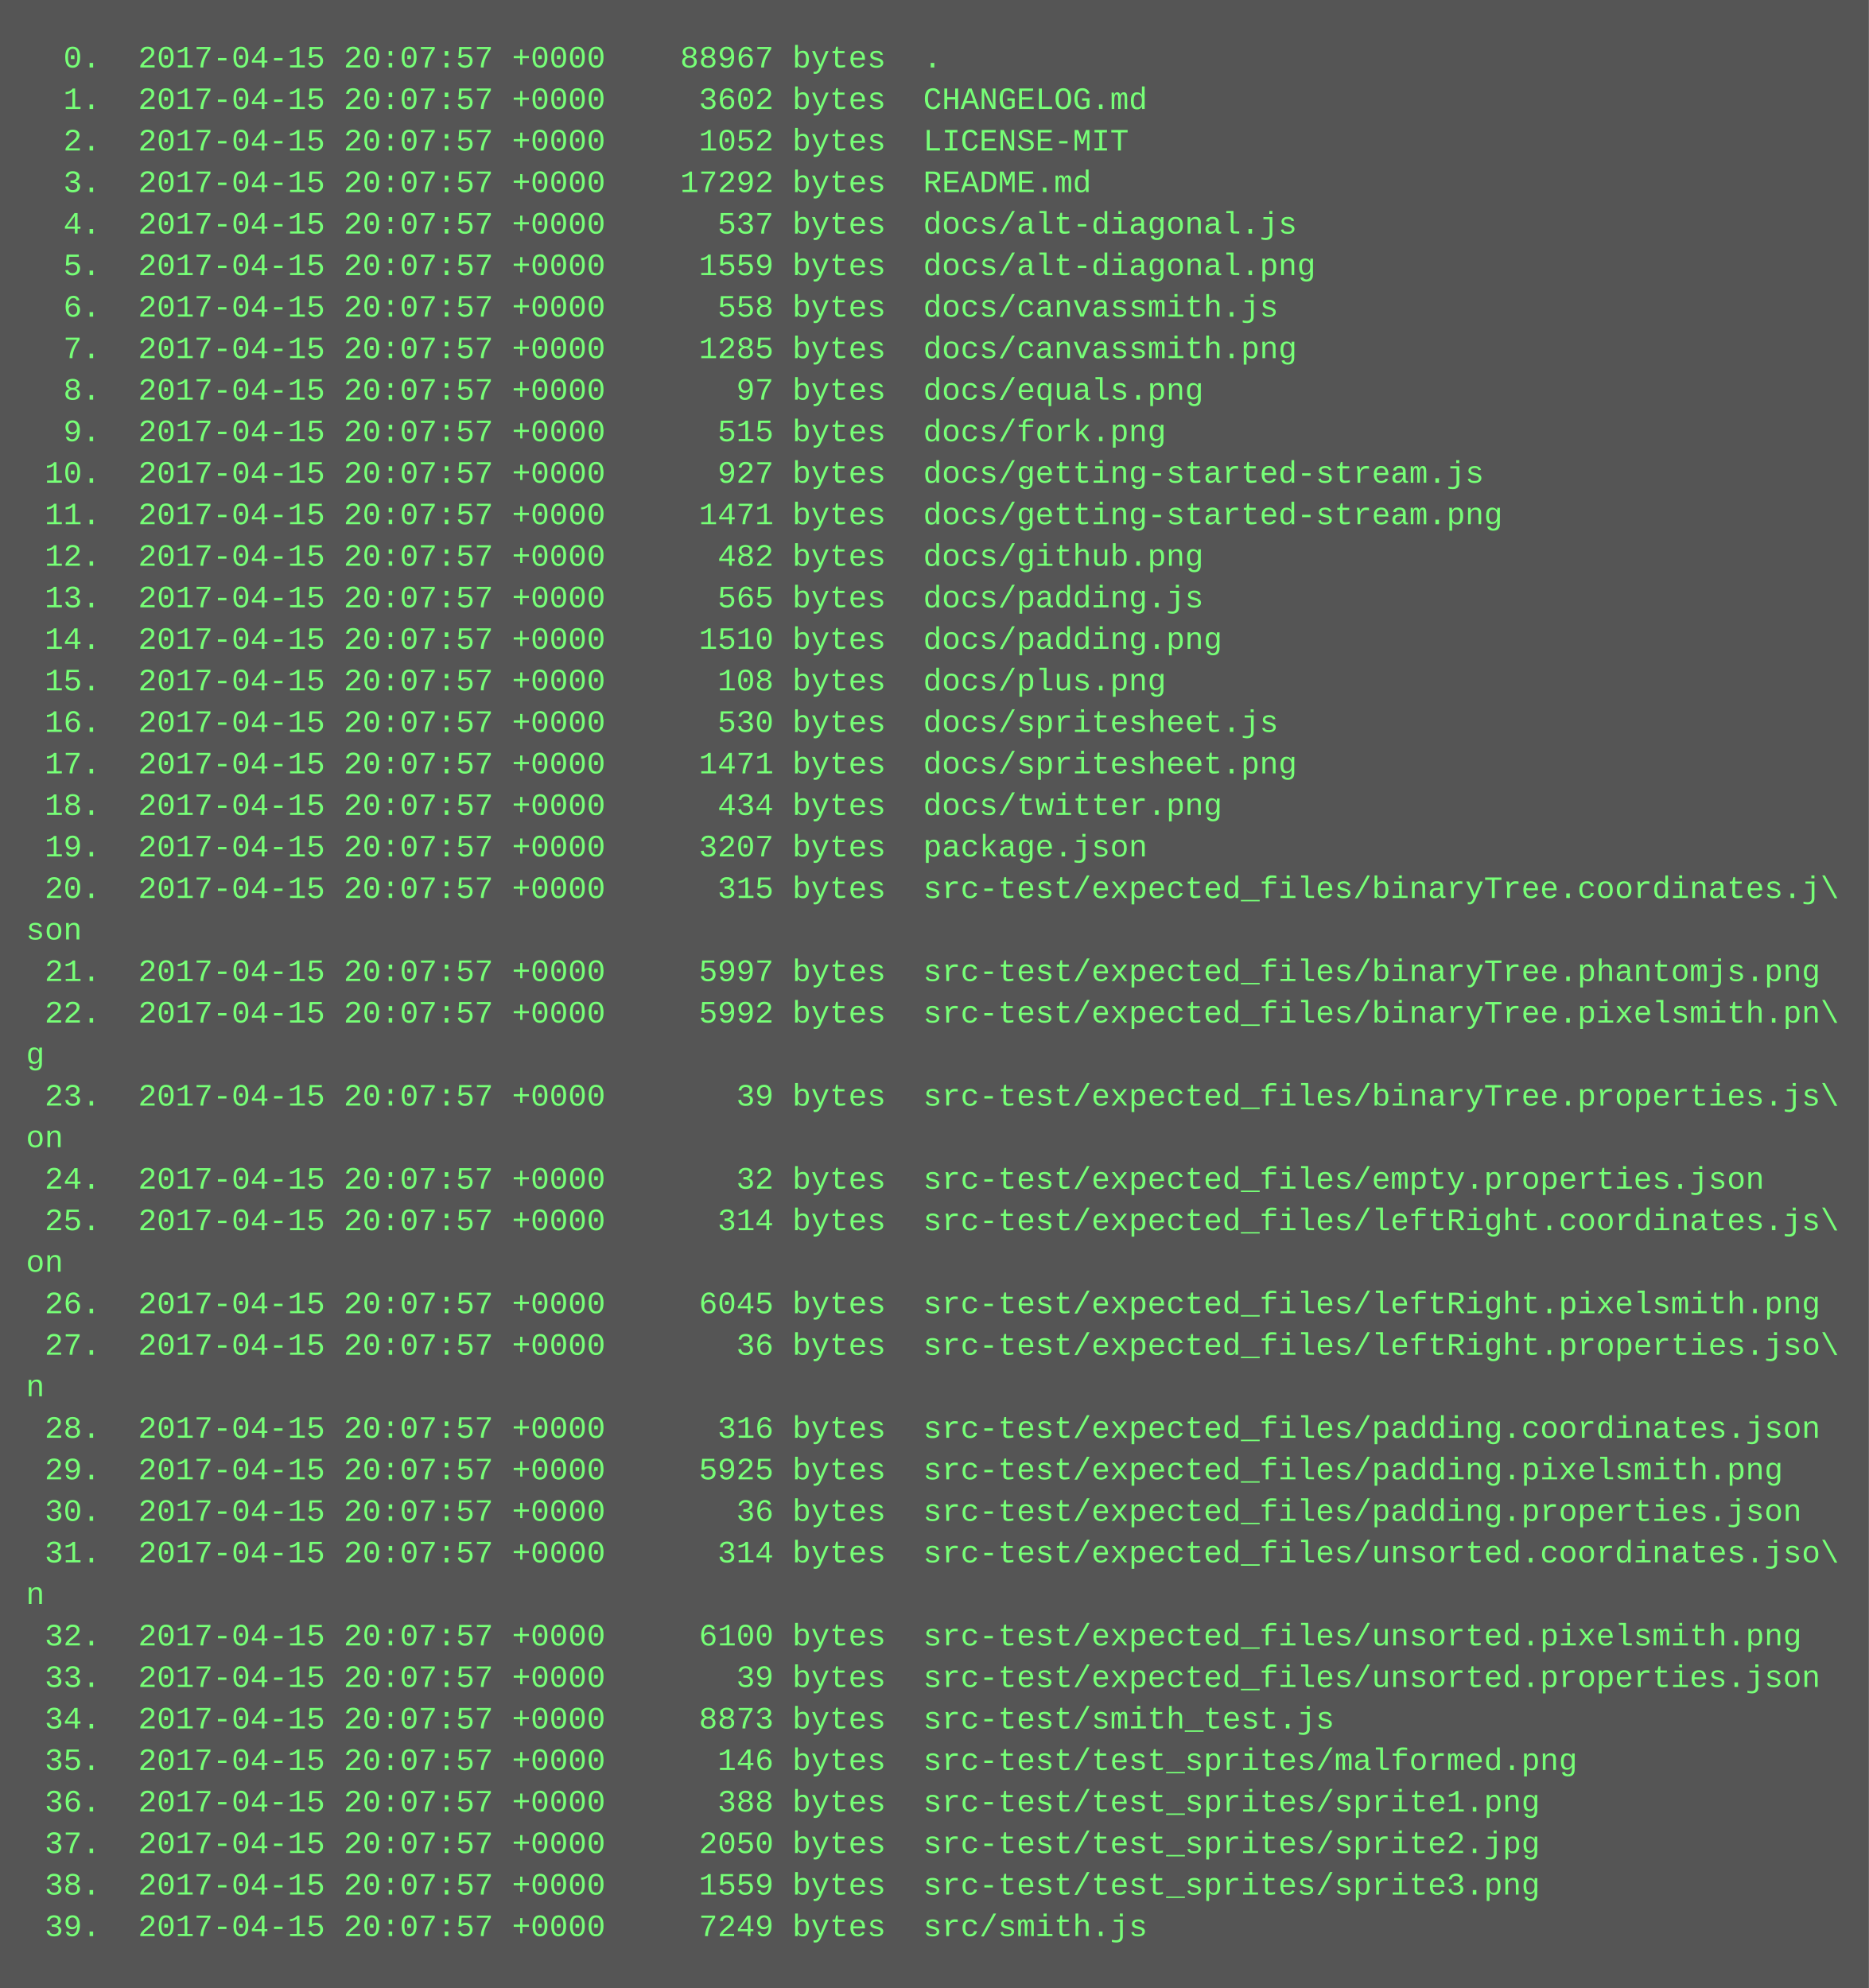
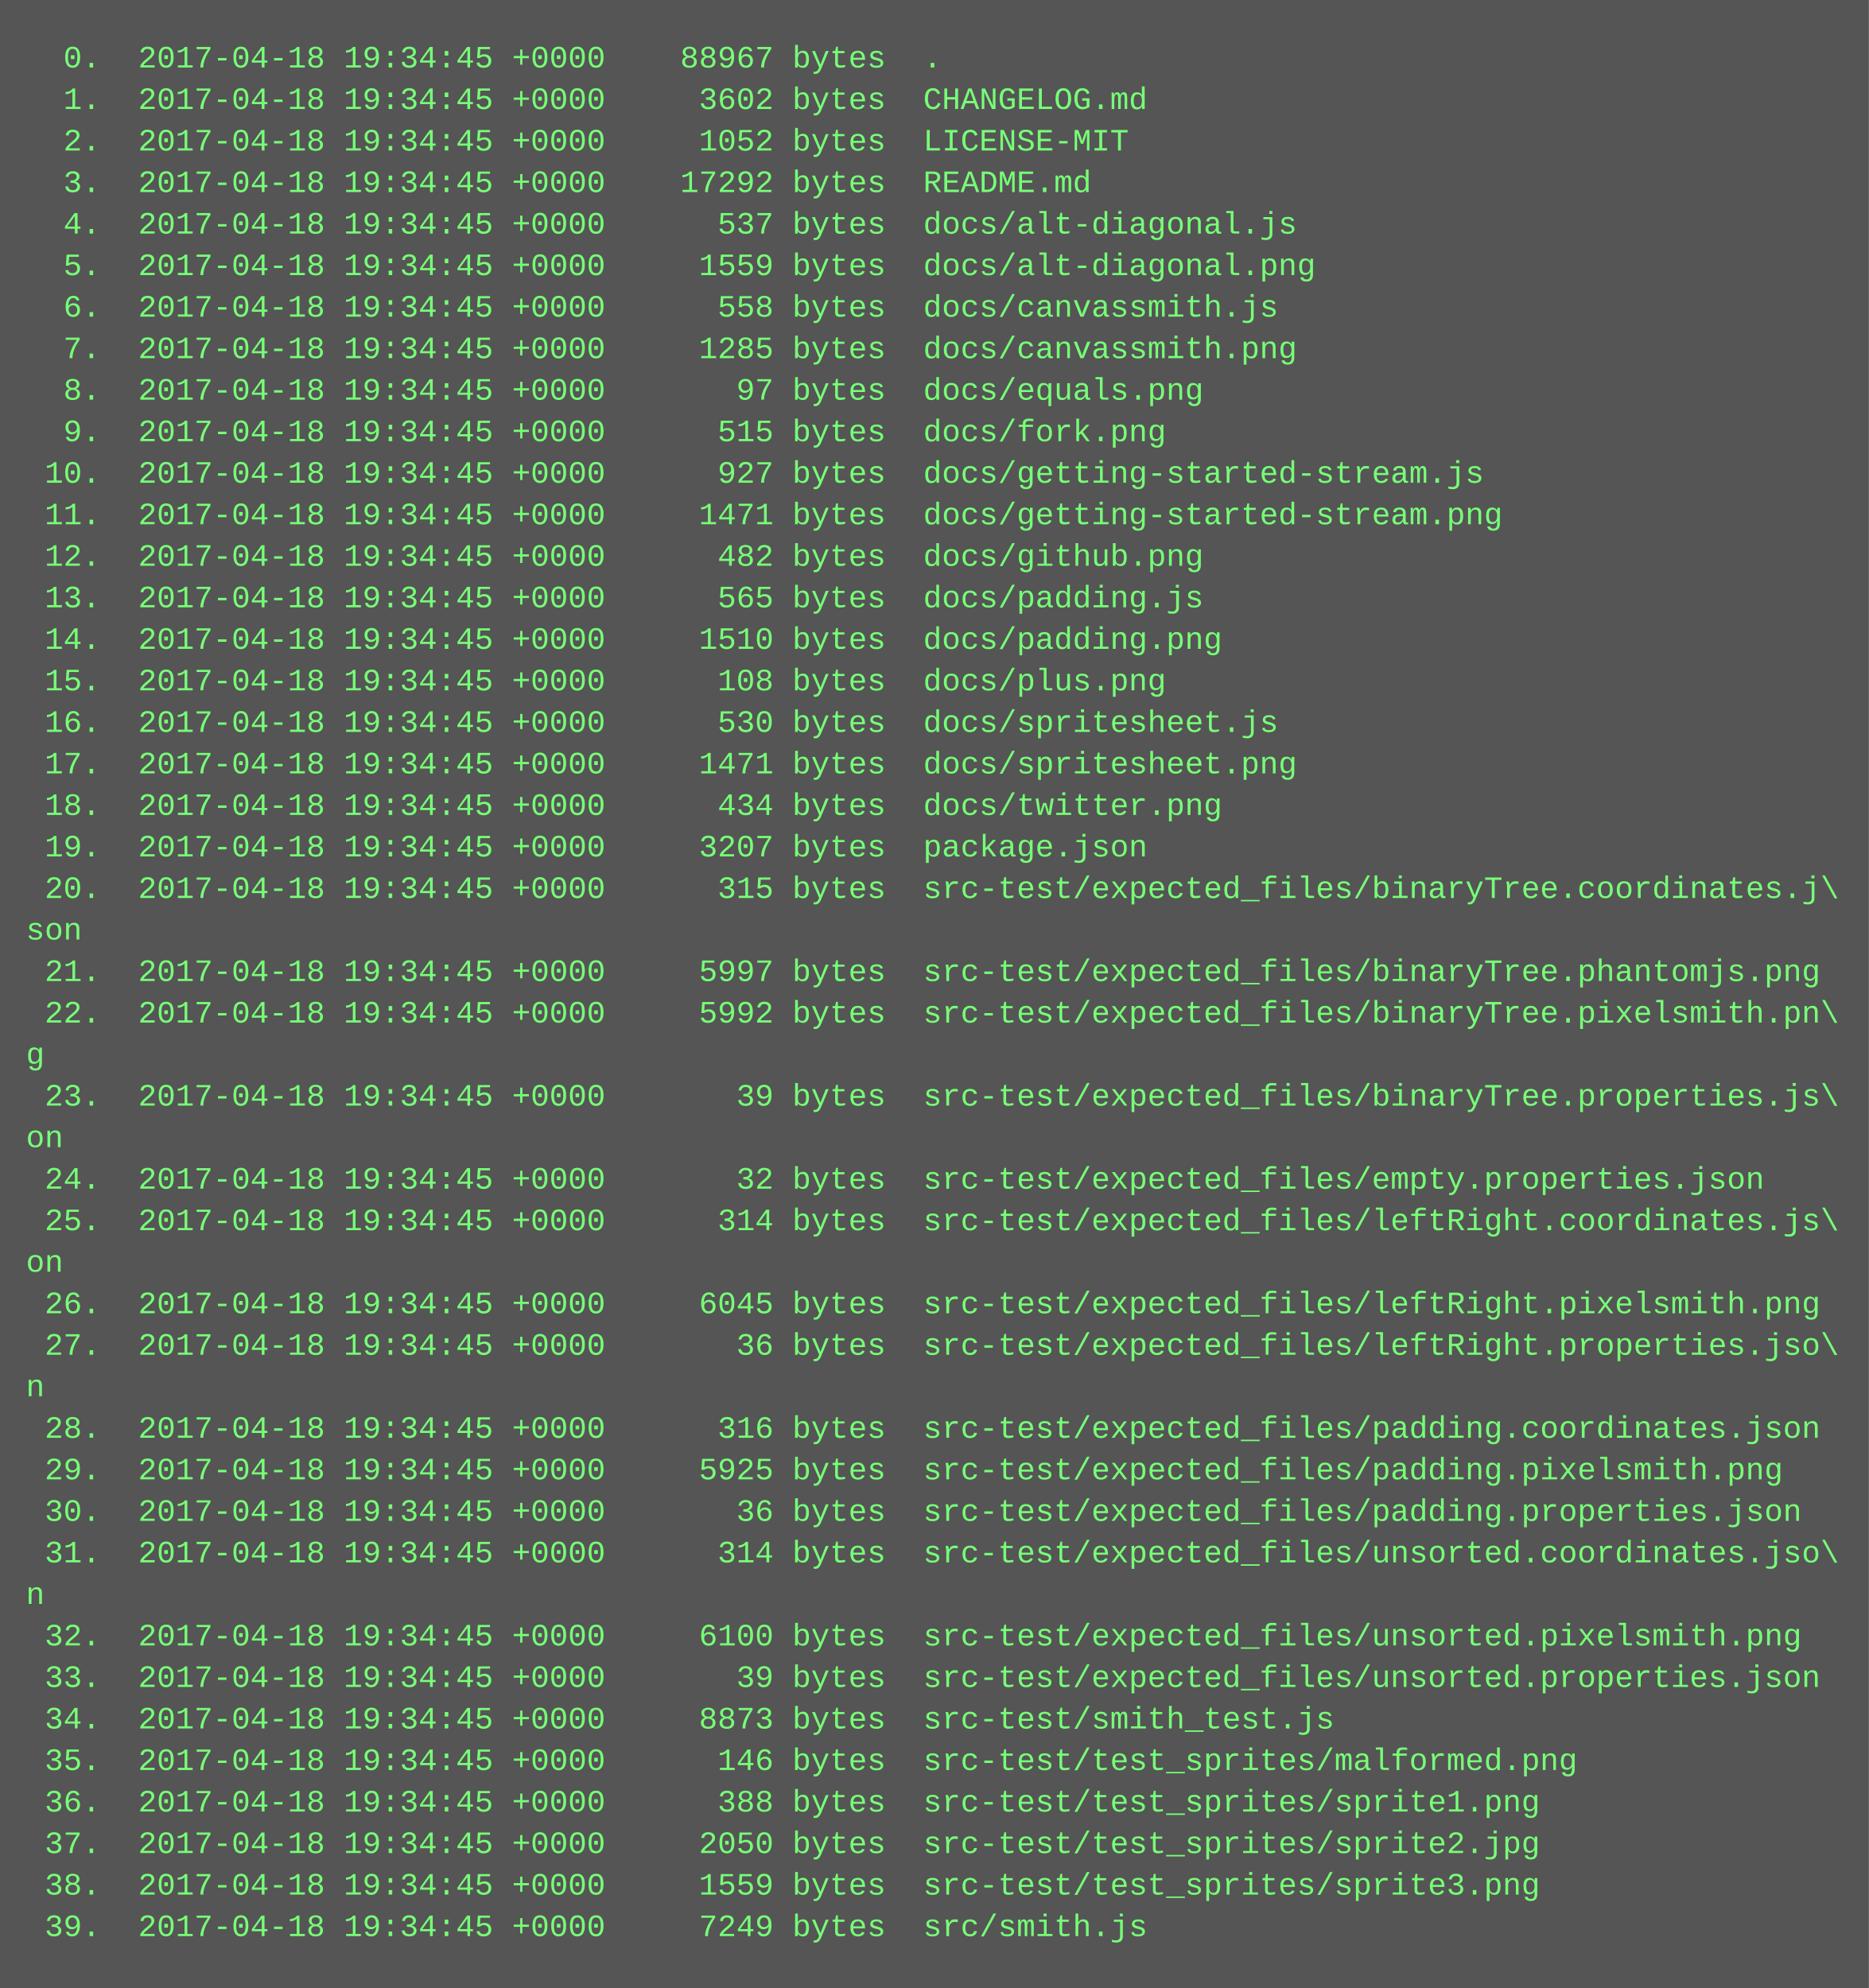
<svg xmlns="http://www.w3.org/2000/svg" height="766" width="720">
  <rect height="766" fill="#555" width="720" />
  <text fill="#7f7" font-family="Courier New" font-size="12" xml:space="preserve">
-     <tspan x="10" y="26">  0.  2017-04-15 20:07:57 +0000    88967 bytes  .</tspan>
-     <tspan x="10" y="42">  1.  2017-04-15 20:07:57 +0000     3602 bytes  CHANGELOG.md</tspan>
-     <tspan x="10" y="58">  2.  2017-04-15 20:07:57 +0000     1052 bytes  LICENSE-MIT</tspan>
-     <tspan x="10" y="74">  3.  2017-04-15 20:07:57 +0000    17292 bytes  README.md</tspan>
-     <tspan x="10" y="90">  4.  2017-04-15 20:07:57 +0000      537 bytes  docs/alt-diagonal.js</tspan>
-     <tspan x="10" y="106">  5.  2017-04-15 20:07:57 +0000     1559 bytes  docs/alt-diagonal.png</tspan>
-     <tspan x="10" y="122">  6.  2017-04-15 20:07:57 +0000      558 bytes  docs/canvassmith.js</tspan>
-     <tspan x="10" y="138">  7.  2017-04-15 20:07:57 +0000     1285 bytes  docs/canvassmith.png</tspan>
-     <tspan x="10" y="154">  8.  2017-04-15 20:07:57 +0000       97 bytes  docs/equals.png</tspan>
-     <tspan x="10" y="170">  9.  2017-04-15 20:07:57 +0000      515 bytes  docs/fork.png</tspan>
-     <tspan x="10" y="186"> 10.  2017-04-15 20:07:57 +0000      927 bytes  docs/getting-started-stream.js</tspan>
-     <tspan x="10" y="202"> 11.  2017-04-15 20:07:57 +0000     1471 bytes  docs/getting-started-stream.png</tspan>
-     <tspan x="10" y="218"> 12.  2017-04-15 20:07:57 +0000      482 bytes  docs/github.png</tspan>
-     <tspan x="10" y="234"> 13.  2017-04-15 20:07:57 +0000      565 bytes  docs/padding.js</tspan>
-     <tspan x="10" y="250"> 14.  2017-04-15 20:07:57 +0000     1510 bytes  docs/padding.png</tspan>
-     <tspan x="10" y="266"> 15.  2017-04-15 20:07:57 +0000      108 bytes  docs/plus.png</tspan>
-     <tspan x="10" y="282"> 16.  2017-04-15 20:07:57 +0000      530 bytes  docs/spritesheet.js</tspan>
-     <tspan x="10" y="298"> 17.  2017-04-15 20:07:57 +0000     1471 bytes  docs/spritesheet.png</tspan>
-     <tspan x="10" y="314"> 18.  2017-04-15 20:07:57 +0000      434 bytes  docs/twitter.png</tspan>
-     <tspan x="10" y="330"> 19.  2017-04-15 20:07:57 +0000     3207 bytes  package.json</tspan>
-     <tspan x="10" y="346"> 20.  2017-04-15 20:07:57 +0000      315 bytes  src-test/expected_files/binaryTree.coordinates.j\</tspan>
+     <tspan x="10" y="26">  0.  2017-04-18 19:34:45 +0000    88967 bytes  .</tspan>
+     <tspan x="10" y="42">  1.  2017-04-18 19:34:45 +0000     3602 bytes  CHANGELOG.md</tspan>
+     <tspan x="10" y="58">  2.  2017-04-18 19:34:45 +0000     1052 bytes  LICENSE-MIT</tspan>
+     <tspan x="10" y="74">  3.  2017-04-18 19:34:45 +0000    17292 bytes  README.md</tspan>
+     <tspan x="10" y="90">  4.  2017-04-18 19:34:45 +0000      537 bytes  docs/alt-diagonal.js</tspan>
+     <tspan x="10" y="106">  5.  2017-04-18 19:34:45 +0000     1559 bytes  docs/alt-diagonal.png</tspan>
+     <tspan x="10" y="122">  6.  2017-04-18 19:34:45 +0000      558 bytes  docs/canvassmith.js</tspan>
+     <tspan x="10" y="138">  7.  2017-04-18 19:34:45 +0000     1285 bytes  docs/canvassmith.png</tspan>
+     <tspan x="10" y="154">  8.  2017-04-18 19:34:45 +0000       97 bytes  docs/equals.png</tspan>
+     <tspan x="10" y="170">  9.  2017-04-18 19:34:45 +0000      515 bytes  docs/fork.png</tspan>
+     <tspan x="10" y="186"> 10.  2017-04-18 19:34:45 +0000      927 bytes  docs/getting-started-stream.js</tspan>
+     <tspan x="10" y="202"> 11.  2017-04-18 19:34:45 +0000     1471 bytes  docs/getting-started-stream.png</tspan>
+     <tspan x="10" y="218"> 12.  2017-04-18 19:34:45 +0000      482 bytes  docs/github.png</tspan>
+     <tspan x="10" y="234"> 13.  2017-04-18 19:34:45 +0000      565 bytes  docs/padding.js</tspan>
+     <tspan x="10" y="250"> 14.  2017-04-18 19:34:45 +0000     1510 bytes  docs/padding.png</tspan>
+     <tspan x="10" y="266"> 15.  2017-04-18 19:34:45 +0000      108 bytes  docs/plus.png</tspan>
+     <tspan x="10" y="282"> 16.  2017-04-18 19:34:45 +0000      530 bytes  docs/spritesheet.js</tspan>
+     <tspan x="10" y="298"> 17.  2017-04-18 19:34:45 +0000     1471 bytes  docs/spritesheet.png</tspan>
+     <tspan x="10" y="314"> 18.  2017-04-18 19:34:45 +0000      434 bytes  docs/twitter.png</tspan>
+     <tspan x="10" y="330"> 19.  2017-04-18 19:34:45 +0000     3207 bytes  package.json</tspan>
+     <tspan x="10" y="346"> 20.  2017-04-18 19:34:45 +0000      315 bytes  src-test/expected_files/binaryTree.coordinates.j\</tspan>
    <tspan x="10" y="362">son</tspan>
-     <tspan x="10" y="378"> 21.  2017-04-15 20:07:57 +0000     5997 bytes  src-test/expected_files/binaryTree.phantomjs.png</tspan>
-     <tspan x="10" y="394"> 22.  2017-04-15 20:07:57 +0000     5992 bytes  src-test/expected_files/binaryTree.pixelsmith.pn\</tspan>
+     <tspan x="10" y="378"> 21.  2017-04-18 19:34:45 +0000     5997 bytes  src-test/expected_files/binaryTree.phantomjs.png</tspan>
+     <tspan x="10" y="394"> 22.  2017-04-18 19:34:45 +0000     5992 bytes  src-test/expected_files/binaryTree.pixelsmith.pn\</tspan>
    <tspan x="10" y="410">g</tspan>
-     <tspan x="10" y="426"> 23.  2017-04-15 20:07:57 +0000       39 bytes  src-test/expected_files/binaryTree.properties.js\</tspan>
+     <tspan x="10" y="426"> 23.  2017-04-18 19:34:45 +0000       39 bytes  src-test/expected_files/binaryTree.properties.js\</tspan>
    <tspan x="10" y="442">on</tspan>
-     <tspan x="10" y="458"> 24.  2017-04-15 20:07:57 +0000       32 bytes  src-test/expected_files/empty.properties.json</tspan>
-     <tspan x="10" y="474"> 25.  2017-04-15 20:07:57 +0000      314 bytes  src-test/expected_files/leftRight.coordinates.js\</tspan>
+     <tspan x="10" y="458"> 24.  2017-04-18 19:34:45 +0000       32 bytes  src-test/expected_files/empty.properties.json</tspan>
+     <tspan x="10" y="474"> 25.  2017-04-18 19:34:45 +0000      314 bytes  src-test/expected_files/leftRight.coordinates.js\</tspan>
    <tspan x="10" y="490">on</tspan>
-     <tspan x="10" y="506"> 26.  2017-04-15 20:07:57 +0000     6045 bytes  src-test/expected_files/leftRight.pixelsmith.png</tspan>
-     <tspan x="10" y="522"> 27.  2017-04-15 20:07:57 +0000       36 bytes  src-test/expected_files/leftRight.properties.jso\</tspan>
+     <tspan x="10" y="506"> 26.  2017-04-18 19:34:45 +0000     6045 bytes  src-test/expected_files/leftRight.pixelsmith.png</tspan>
+     <tspan x="10" y="522"> 27.  2017-04-18 19:34:45 +0000       36 bytes  src-test/expected_files/leftRight.properties.jso\</tspan>
    <tspan x="10" y="538">n</tspan>
-     <tspan x="10" y="554"> 28.  2017-04-15 20:07:57 +0000      316 bytes  src-test/expected_files/padding.coordinates.json</tspan>
-     <tspan x="10" y="570"> 29.  2017-04-15 20:07:57 +0000     5925 bytes  src-test/expected_files/padding.pixelsmith.png</tspan>
-     <tspan x="10" y="586"> 30.  2017-04-15 20:07:57 +0000       36 bytes  src-test/expected_files/padding.properties.json</tspan>
-     <tspan x="10" y="602"> 31.  2017-04-15 20:07:57 +0000      314 bytes  src-test/expected_files/unsorted.coordinates.jso\</tspan>
+     <tspan x="10" y="554"> 28.  2017-04-18 19:34:45 +0000      316 bytes  src-test/expected_files/padding.coordinates.json</tspan>
+     <tspan x="10" y="570"> 29.  2017-04-18 19:34:45 +0000     5925 bytes  src-test/expected_files/padding.pixelsmith.png</tspan>
+     <tspan x="10" y="586"> 30.  2017-04-18 19:34:45 +0000       36 bytes  src-test/expected_files/padding.properties.json</tspan>
+     <tspan x="10" y="602"> 31.  2017-04-18 19:34:45 +0000      314 bytes  src-test/expected_files/unsorted.coordinates.jso\</tspan>
    <tspan x="10" y="618">n</tspan>
-     <tspan x="10" y="634"> 32.  2017-04-15 20:07:57 +0000     6100 bytes  src-test/expected_files/unsorted.pixelsmith.png</tspan>
-     <tspan x="10" y="650"> 33.  2017-04-15 20:07:57 +0000       39 bytes  src-test/expected_files/unsorted.properties.json</tspan>
-     <tspan x="10" y="666"> 34.  2017-04-15 20:07:57 +0000     8873 bytes  src-test/smith_test.js</tspan>
-     <tspan x="10" y="682"> 35.  2017-04-15 20:07:57 +0000      146 bytes  src-test/test_sprites/malformed.png</tspan>
-     <tspan x="10" y="698"> 36.  2017-04-15 20:07:57 +0000      388 bytes  src-test/test_sprites/sprite1.png</tspan>
-     <tspan x="10" y="714"> 37.  2017-04-15 20:07:57 +0000     2050 bytes  src-test/test_sprites/sprite2.jpg</tspan>
-     <tspan x="10" y="730"> 38.  2017-04-15 20:07:57 +0000     1559 bytes  src-test/test_sprites/sprite3.png</tspan>
-     <tspan x="10" y="746"> 39.  2017-04-15 20:07:57 +0000     7249 bytes  src/smith.js</tspan>
+     <tspan x="10" y="634"> 32.  2017-04-18 19:34:45 +0000     6100 bytes  src-test/expected_files/unsorted.pixelsmith.png</tspan>
+     <tspan x="10" y="650"> 33.  2017-04-18 19:34:45 +0000       39 bytes  src-test/expected_files/unsorted.properties.json</tspan>
+     <tspan x="10" y="666"> 34.  2017-04-18 19:34:45 +0000     8873 bytes  src-test/smith_test.js</tspan>
+     <tspan x="10" y="682"> 35.  2017-04-18 19:34:45 +0000      146 bytes  src-test/test_sprites/malformed.png</tspan>
+     <tspan x="10" y="698"> 36.  2017-04-18 19:34:45 +0000      388 bytes  src-test/test_sprites/sprite1.png</tspan>
+     <tspan x="10" y="714"> 37.  2017-04-18 19:34:45 +0000     2050 bytes  src-test/test_sprites/sprite2.jpg</tspan>
+     <tspan x="10" y="730"> 38.  2017-04-18 19:34:45 +0000     1559 bytes  src-test/test_sprites/sprite3.png</tspan>
+     <tspan x="10" y="746"> 39.  2017-04-18 19:34:45 +0000     7249 bytes  src/smith.js</tspan>
  </text>
</svg>
